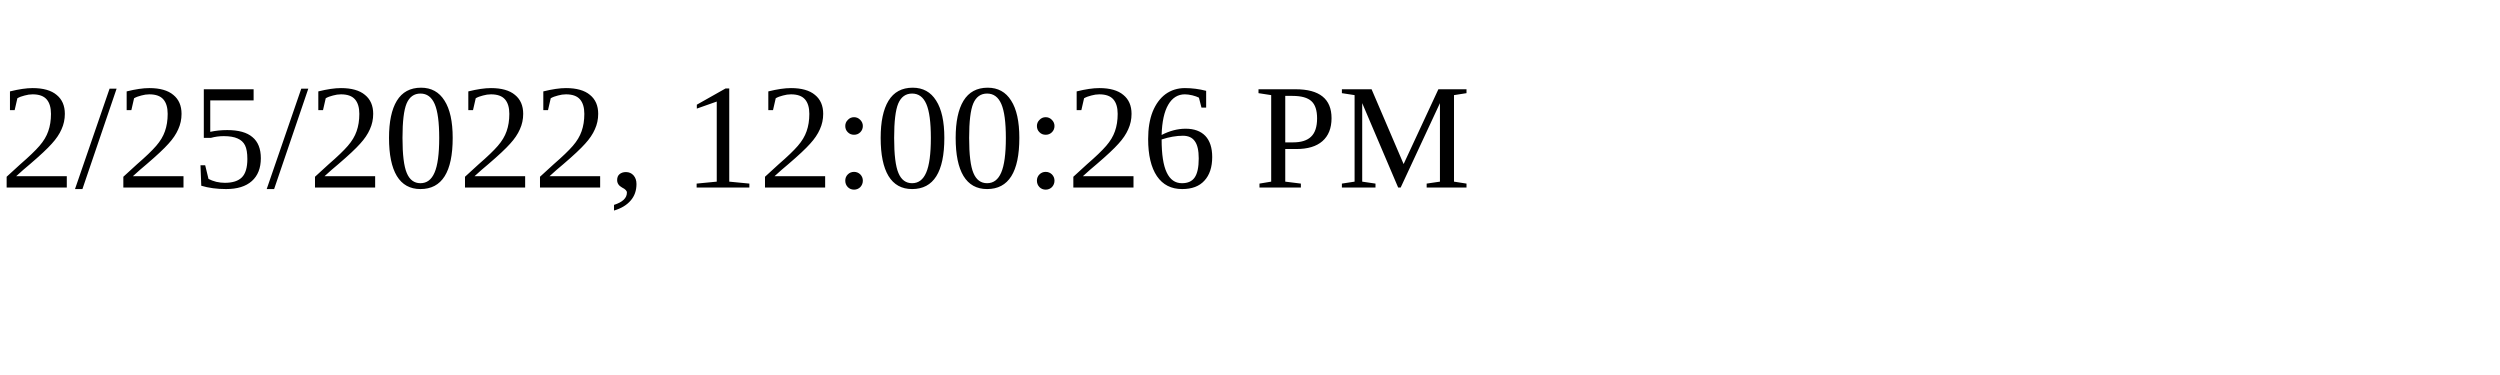
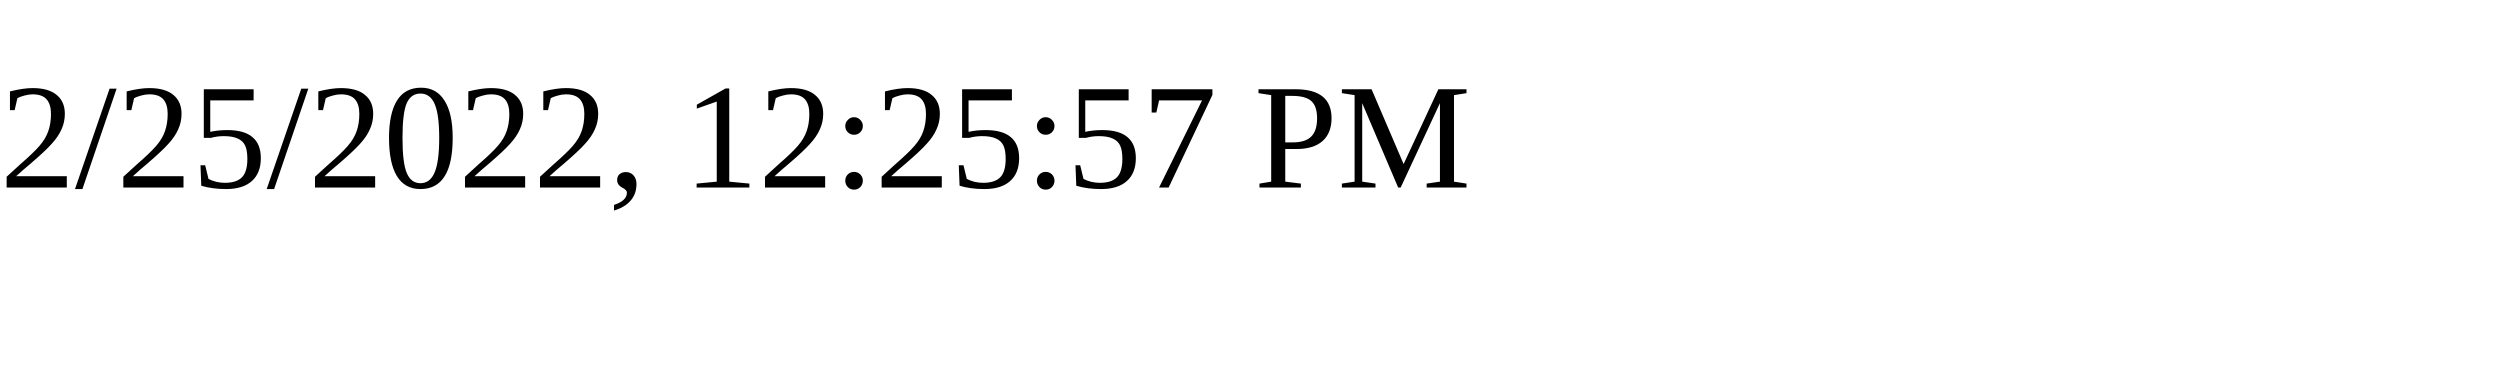
<svg xmlns="http://www.w3.org/2000/svg" height="30" width="200">
-   <text x="0" y="15">2/25/2022, 12:00:26 PM</text>
+   <text x="0" y="15">2/25/2022, 12:25:57 PM</text>
</svg>
